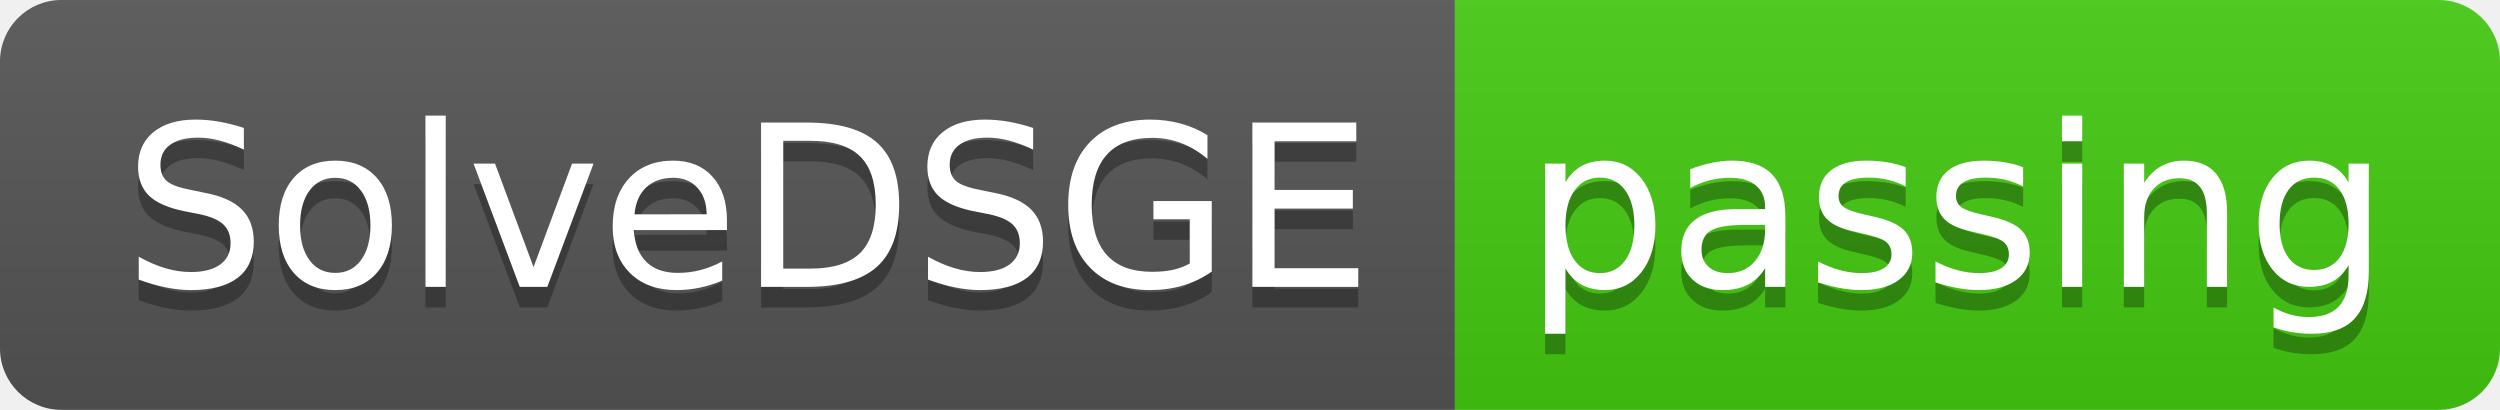
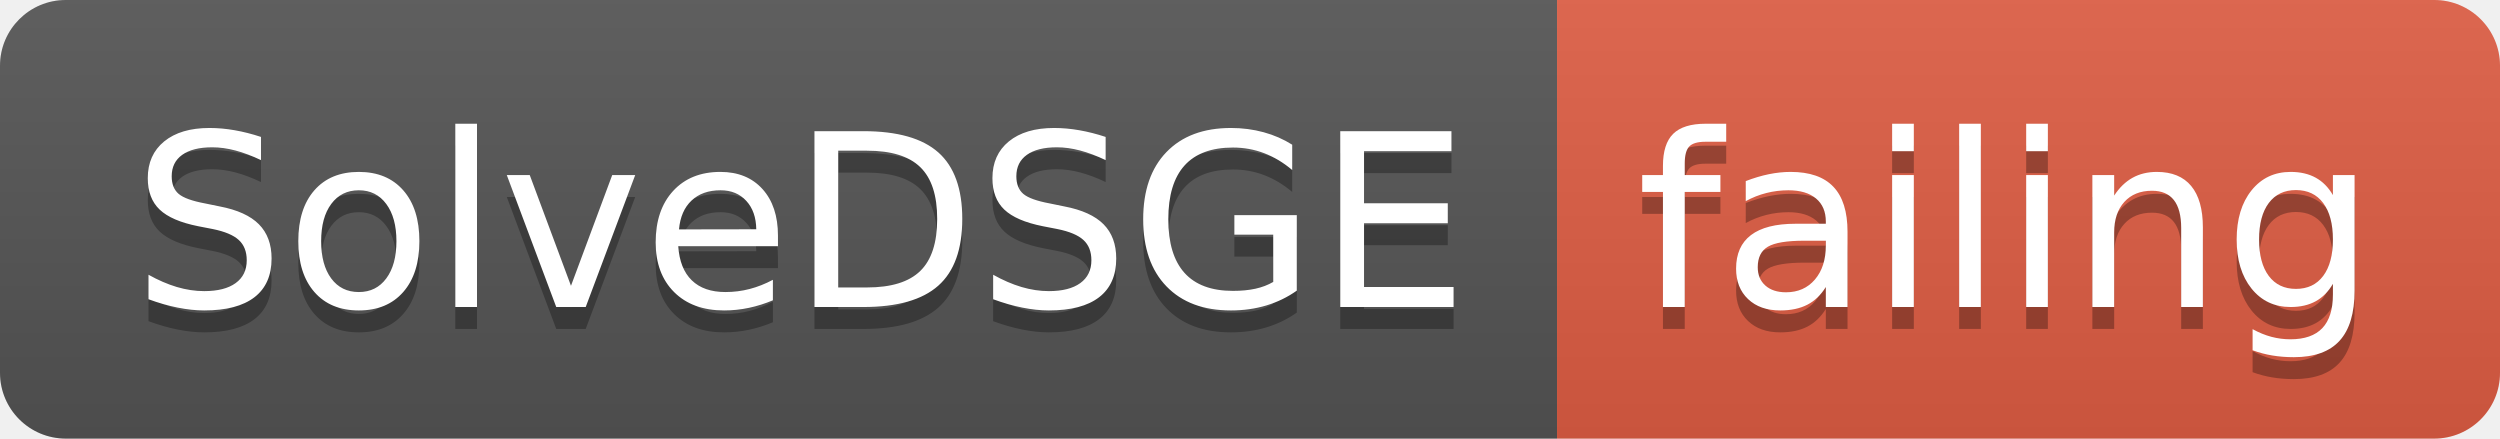
- <svg xmlns="http://www.w3.org/2000/svg" width="122" height="20">
+ <svg xmlns="http://www.w3.org/2000/svg" width="114" height="20">
  <linearGradient id="smooth" x2="0" y2="100%">
    <stop offset="0" stop-color="#bbb" stop-opacity=".1" />
    <stop offset="1" stop-opacity=".1" />
  </linearGradient>
  <clipPath id="round">
-     <rect width="122" height="20" rx="3" fill="#fff" />
+     <rect width="114" height="20" rx="3" fill="#fff" />
  </clipPath>
  <g clip-path="url(#round)">
    <rect width="71" height="20" fill="#555" />
-     <rect x="71" width="51" height="20" fill="#4c1" />
-     <rect width="122" height="20" fill="url(#smooth)" />
+     <rect x="71" width="43" height="20" fill="#e05d44" />
+     <rect width="114" height="20" fill="url(#smooth)" />
  </g>
  <g fill="#fff" text-anchor="middle" font-family="DejaVu Sans,Verdana,Geneva,sans-serif" font-size="110">
    <text x="365" y="150" fill="#010101" fill-opacity=".3" transform="scale(0.1)" textLength="610" lengthAdjust="spacing">SolveDSGE</text>
    <text x="365" y="140" transform="scale(0.1)" textLength="610" lengthAdjust="spacing">SolveDSGE</text>
-     <text x="955" y="150" fill="#010101" fill-opacity=".3" transform="scale(0.1)" textLength="410" lengthAdjust="spacing">passing</text>
-     <text x="955" y="140" transform="scale(0.1)" textLength="410" lengthAdjust="spacing">passing</text>
+     <text x="915" y="150" fill="#010101" fill-opacity=".3" transform="scale(0.1)" textLength="330" lengthAdjust="spacing">failing</text>
+     <text x="915" y="140" transform="scale(0.1)" textLength="330" lengthAdjust="spacing">failing</text>
  </g>
</svg>
